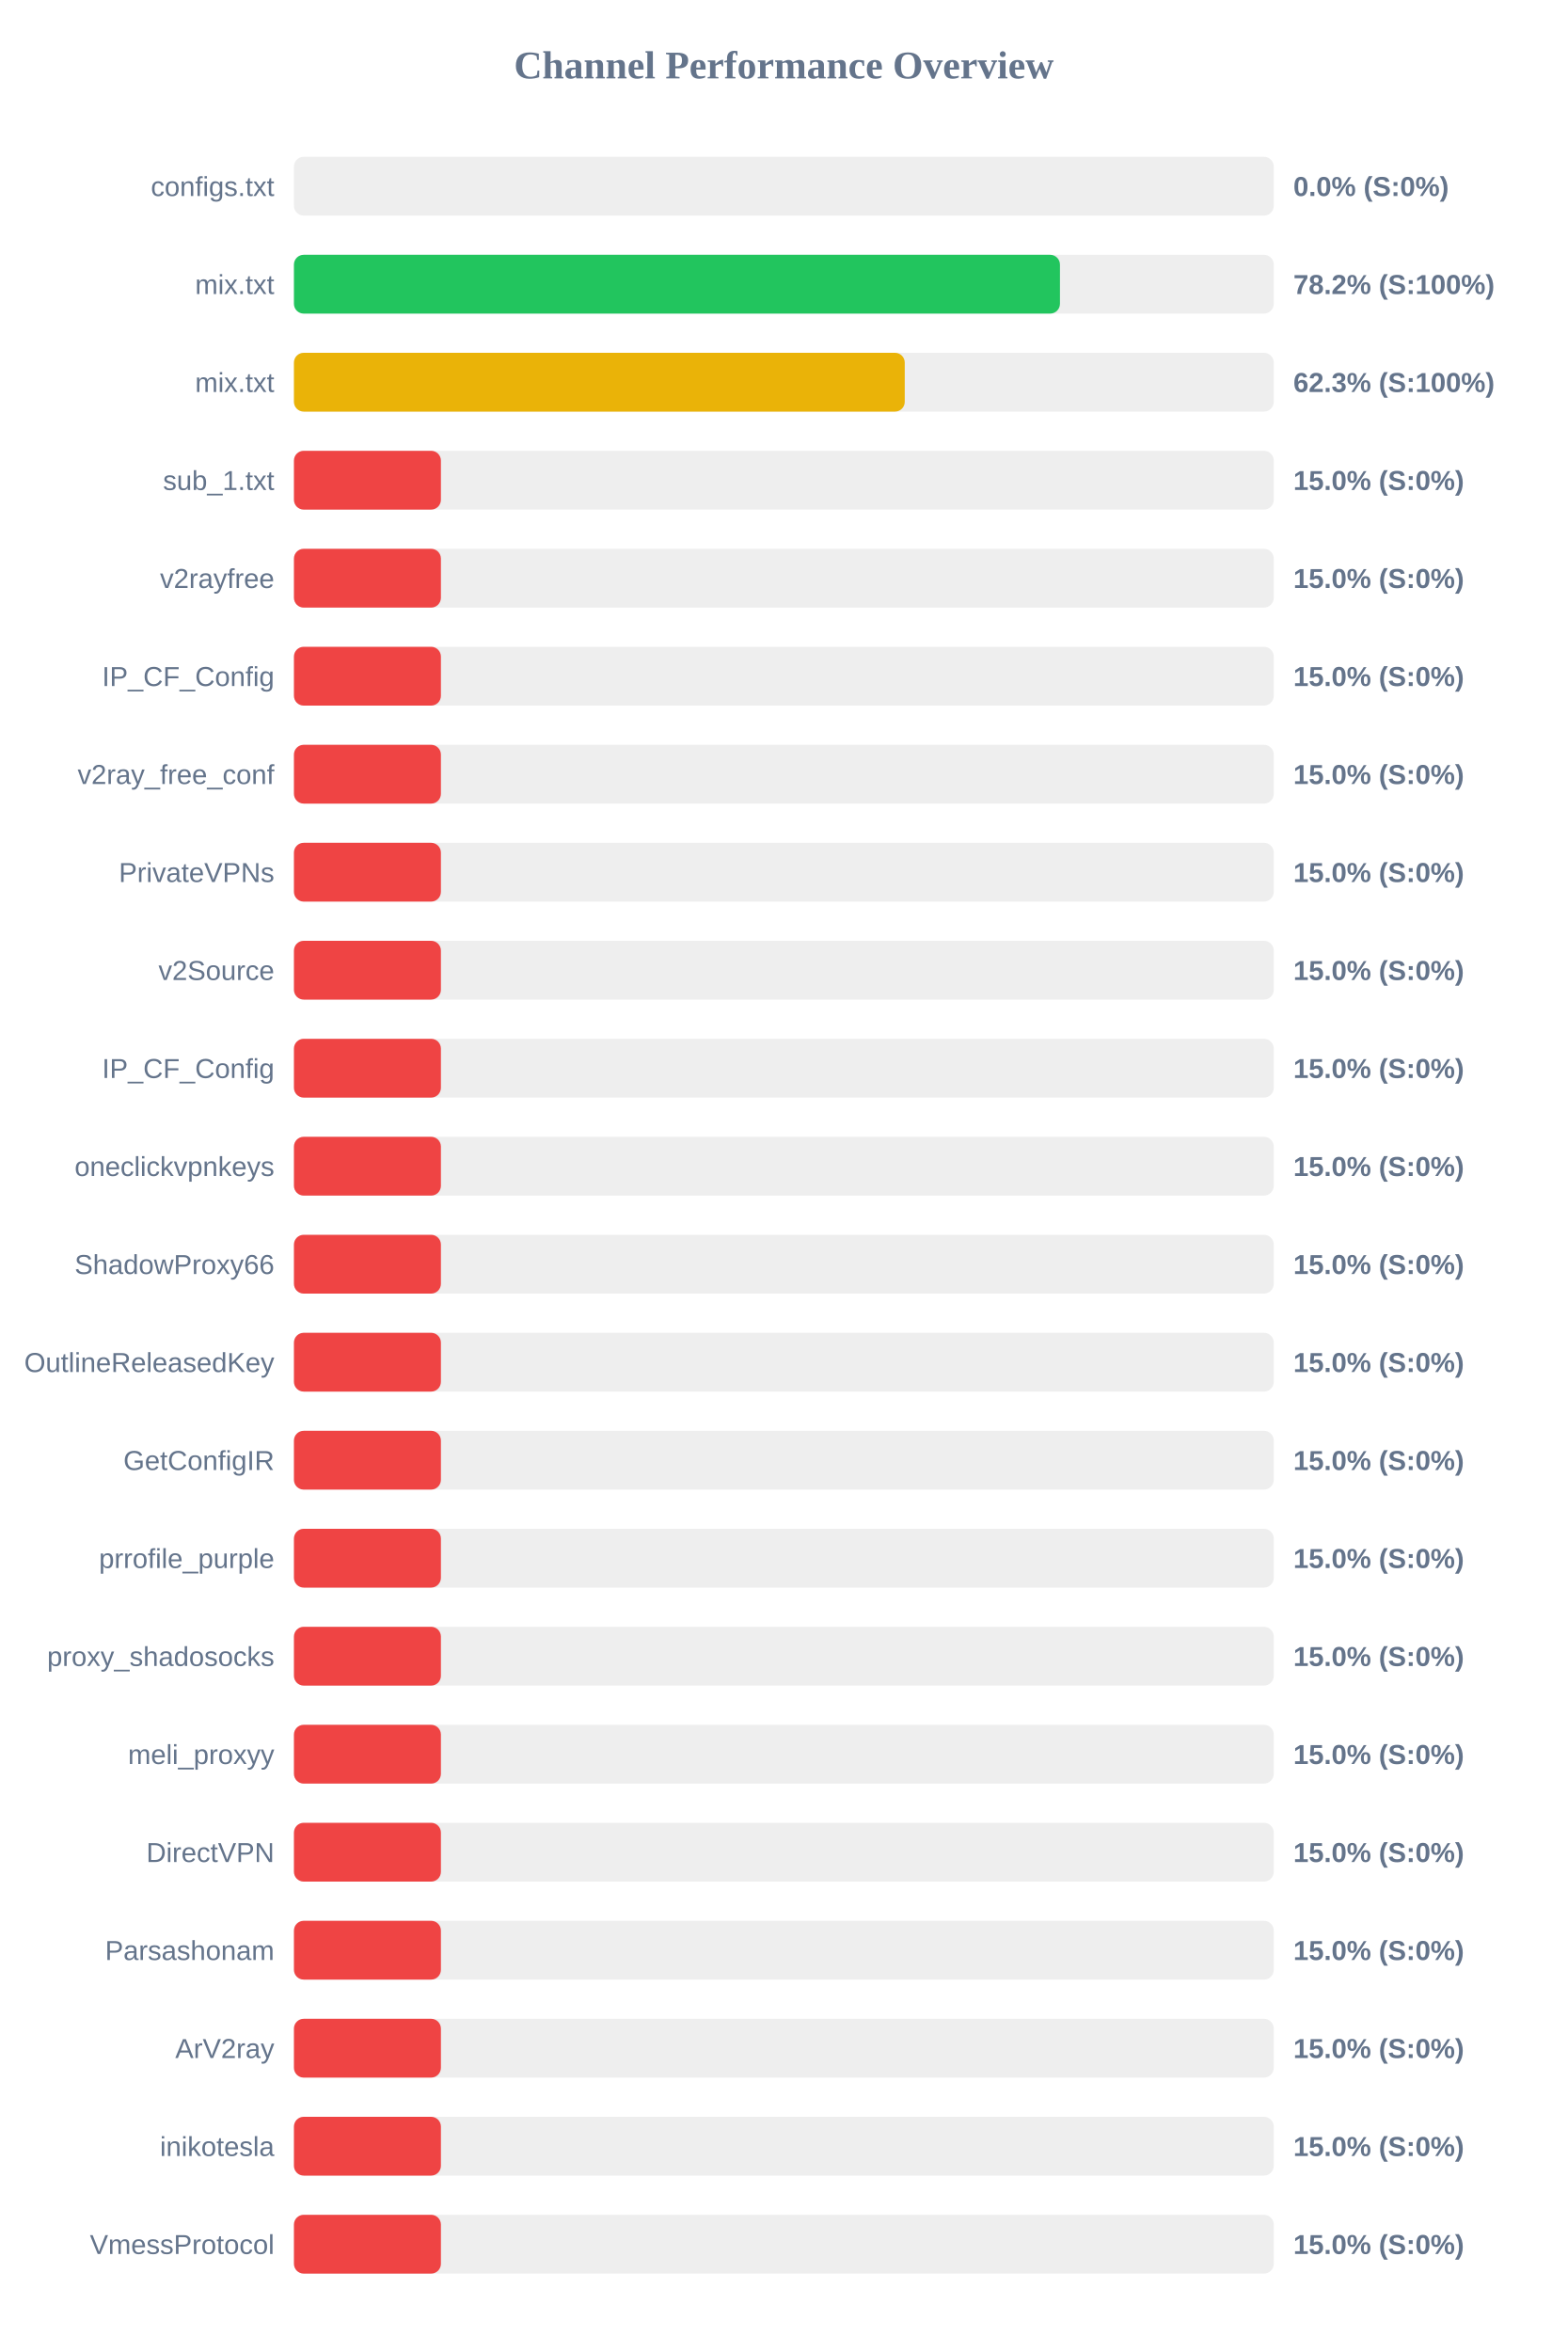
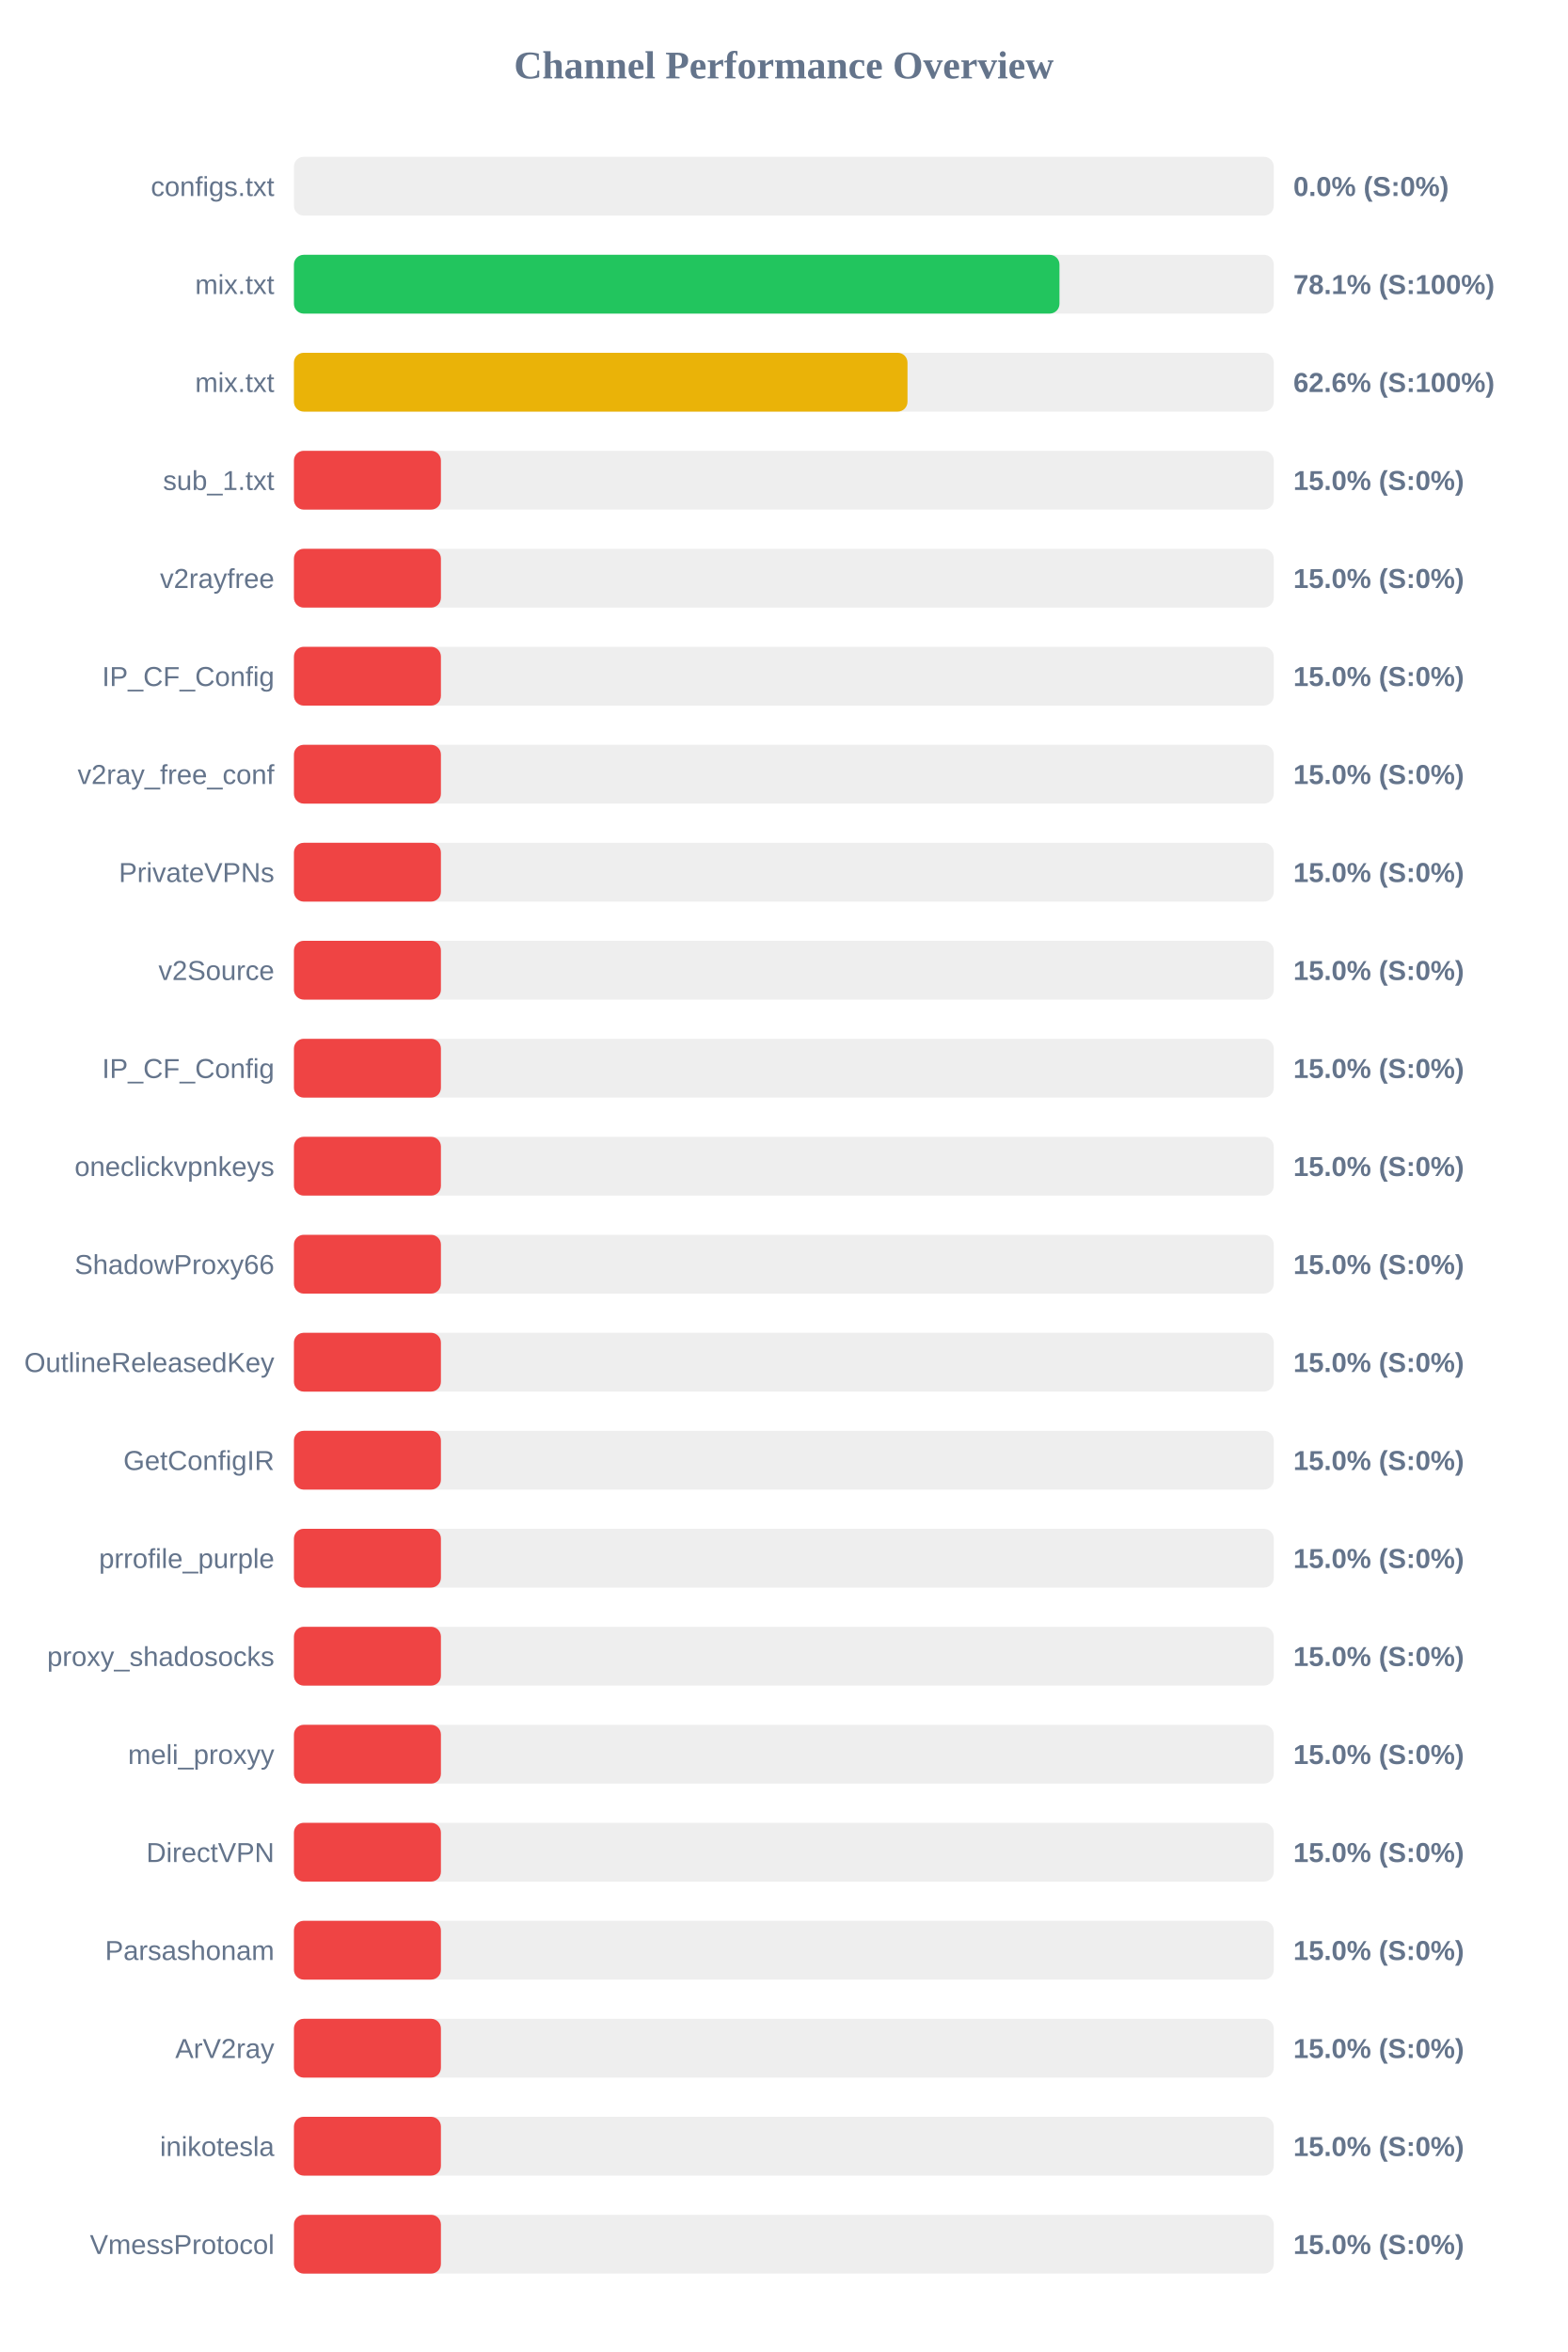
<svg xmlns="http://www.w3.org/2000/svg" width="800" height="1200" version="1.1">
  <style>
        .row { font: 14px Arial; fill: #64748b; }
        .score { font: bold 14px Arial; fill: #64748b; }
    </style>
  <text x="400" y="40" text-anchor="middle" font-size="20px" font-weight="bold" fill="#64748b">Channel Performance Overview</text>
  <rect x="150" y="80" width="500" height="30" fill="#eee" rx="5" />
  <rect x="150" y="80" width="0.0" height="30" fill="#ef4444" rx="5" />
  <text x="140" y="100" text-anchor="end" class="row">configs.txt</text>
  <text x="660" y="100" text-anchor="start" class="score">0.0% (S:0%)</text>
  <rect x="150" y="130" width="500" height="30" fill="#eee" rx="5" />
-   <rect x="150" y="130" width="390.9" height="30" fill="#22c55e" rx="5" />
+   <rect x="150" y="130" width="390.65" height="30" fill="#22c55e" rx="5" />
  <text x="140" y="150" text-anchor="end" class="row">mix.txt</text>
-   <text x="660" y="150" text-anchor="start" class="score">78.2% (S:100%)</text>
+   <text x="660" y="150" text-anchor="start" class="score">78.1% (S:100%)</text>
  <rect x="150" y="180" width="500" height="30" fill="#eee" rx="5" />
-   <rect x="150" y="180" width="311.7" height="30" fill="#eab308" rx="5" />
+   <rect x="150" y="180" width="313.1" height="30" fill="#eab308" rx="5" />
  <text x="140" y="200" text-anchor="end" class="row">mix.txt</text>
-   <text x="660" y="200" text-anchor="start" class="score">62.3% (S:100%)</text>
+   <text x="660" y="200" text-anchor="start" class="score">62.6% (S:100%)</text>
  <rect x="150" y="230" width="500" height="30" fill="#eee" rx="5" />
  <rect x="150" y="230" width="75.0" height="30" fill="#ef4444" rx="5" />
  <text x="140" y="250" text-anchor="end" class="row">sub_1.txt</text>
  <text x="660" y="250" text-anchor="start" class="score">15.0% (S:0%)</text>
  <rect x="150" y="280" width="500" height="30" fill="#eee" rx="5" />
  <rect x="150" y="280" width="75.0" height="30" fill="#ef4444" rx="5" />
  <text x="140" y="300" text-anchor="end" class="row">v2rayfree</text>
  <text x="660" y="300" text-anchor="start" class="score">15.0% (S:0%)</text>
  <rect x="150" y="330" width="500" height="30" fill="#eee" rx="5" />
  <rect x="150" y="330" width="75.0" height="30" fill="#ef4444" rx="5" />
  <text x="140" y="350" text-anchor="end" class="row">IP_CF_Config</text>
  <text x="660" y="350" text-anchor="start" class="score">15.0% (S:0%)</text>
  <rect x="150" y="380" width="500" height="30" fill="#eee" rx="5" />
  <rect x="150" y="380" width="75.0" height="30" fill="#ef4444" rx="5" />
  <text x="140" y="400" text-anchor="end" class="row">v2ray_free_conf</text>
  <text x="660" y="400" text-anchor="start" class="score">15.0% (S:0%)</text>
  <rect x="150" y="430" width="500" height="30" fill="#eee" rx="5" />
  <rect x="150" y="430" width="75.0" height="30" fill="#ef4444" rx="5" />
  <text x="140" y="450" text-anchor="end" class="row">PrivateVPNs</text>
  <text x="660" y="450" text-anchor="start" class="score">15.0% (S:0%)</text>
  <rect x="150" y="480" width="500" height="30" fill="#eee" rx="5" />
  <rect x="150" y="480" width="75.0" height="30" fill="#ef4444" rx="5" />
  <text x="140" y="500" text-anchor="end" class="row">v2Source</text>
  <text x="660" y="500" text-anchor="start" class="score">15.0% (S:0%)</text>
  <rect x="150" y="530" width="500" height="30" fill="#eee" rx="5" />
  <rect x="150" y="530" width="75.0" height="30" fill="#ef4444" rx="5" />
  <text x="140" y="550" text-anchor="end" class="row">IP_CF_Config</text>
  <text x="660" y="550" text-anchor="start" class="score">15.0% (S:0%)</text>
  <rect x="150" y="580" width="500" height="30" fill="#eee" rx="5" />
  <rect x="150" y="580" width="75.0" height="30" fill="#ef4444" rx="5" />
  <text x="140" y="600" text-anchor="end" class="row">oneclickvpnkeys</text>
  <text x="660" y="600" text-anchor="start" class="score">15.0% (S:0%)</text>
  <rect x="150" y="630" width="500" height="30" fill="#eee" rx="5" />
  <rect x="150" y="630" width="75.0" height="30" fill="#ef4444" rx="5" />
  <text x="140" y="650" text-anchor="end" class="row">ShadowProxy66</text>
  <text x="660" y="650" text-anchor="start" class="score">15.0% (S:0%)</text>
  <rect x="150" y="680" width="500" height="30" fill="#eee" rx="5" />
  <rect x="150" y="680" width="75.0" height="30" fill="#ef4444" rx="5" />
  <text x="140" y="700" text-anchor="end" class="row">OutlineReleasedKey</text>
  <text x="660" y="700" text-anchor="start" class="score">15.0% (S:0%)</text>
  <rect x="150" y="730" width="500" height="30" fill="#eee" rx="5" />
  <rect x="150" y="730" width="75.0" height="30" fill="#ef4444" rx="5" />
  <text x="140" y="750" text-anchor="end" class="row">GetConfigIR</text>
  <text x="660" y="750" text-anchor="start" class="score">15.0% (S:0%)</text>
  <rect x="150" y="780" width="500" height="30" fill="#eee" rx="5" />
  <rect x="150" y="780" width="75.0" height="30" fill="#ef4444" rx="5" />
  <text x="140" y="800" text-anchor="end" class="row">prrofile_purple</text>
  <text x="660" y="800" text-anchor="start" class="score">15.0% (S:0%)</text>
  <rect x="150" y="830" width="500" height="30" fill="#eee" rx="5" />
  <rect x="150" y="830" width="75.0" height="30" fill="#ef4444" rx="5" />
  <text x="140" y="850" text-anchor="end" class="row">proxy_shadosocks</text>
  <text x="660" y="850" text-anchor="start" class="score">15.0% (S:0%)</text>
  <rect x="150" y="880" width="500" height="30" fill="#eee" rx="5" />
  <rect x="150" y="880" width="75.0" height="30" fill="#ef4444" rx="5" />
  <text x="140" y="900" text-anchor="end" class="row">meli_proxyy</text>
  <text x="660" y="900" text-anchor="start" class="score">15.0% (S:0%)</text>
  <rect x="150" y="930" width="500" height="30" fill="#eee" rx="5" />
  <rect x="150" y="930" width="75.0" height="30" fill="#ef4444" rx="5" />
  <text x="140" y="950" text-anchor="end" class="row">DirectVPN</text>
  <text x="660" y="950" text-anchor="start" class="score">15.0% (S:0%)</text>
  <rect x="150" y="980" width="500" height="30" fill="#eee" rx="5" />
  <rect x="150" y="980" width="75.0" height="30" fill="#ef4444" rx="5" />
  <text x="140" y="1000" text-anchor="end" class="row">Parsashonam</text>
  <text x="660" y="1000" text-anchor="start" class="score">15.0% (S:0%)</text>
  <rect x="150" y="1030" width="500" height="30" fill="#eee" rx="5" />
  <rect x="150" y="1030" width="75.0" height="30" fill="#ef4444" rx="5" />
  <text x="140" y="1050" text-anchor="end" class="row">ArV2ray</text>
  <text x="660" y="1050" text-anchor="start" class="score">15.0% (S:0%)</text>
  <rect x="150" y="1080" width="500" height="30" fill="#eee" rx="5" />
  <rect x="150" y="1080" width="75.0" height="30" fill="#ef4444" rx="5" />
  <text x="140" y="1100" text-anchor="end" class="row">inikotesla</text>
  <text x="660" y="1100" text-anchor="start" class="score">15.0% (S:0%)</text>
  <rect x="150" y="1130" width="500" height="30" fill="#eee" rx="5" />
  <rect x="150" y="1130" width="75.0" height="30" fill="#ef4444" rx="5" />
  <text x="140" y="1150" text-anchor="end" class="row">VmessProtocol</text>
  <text x="660" y="1150" text-anchor="start" class="score">15.0% (S:0%)</text>
</svg>
